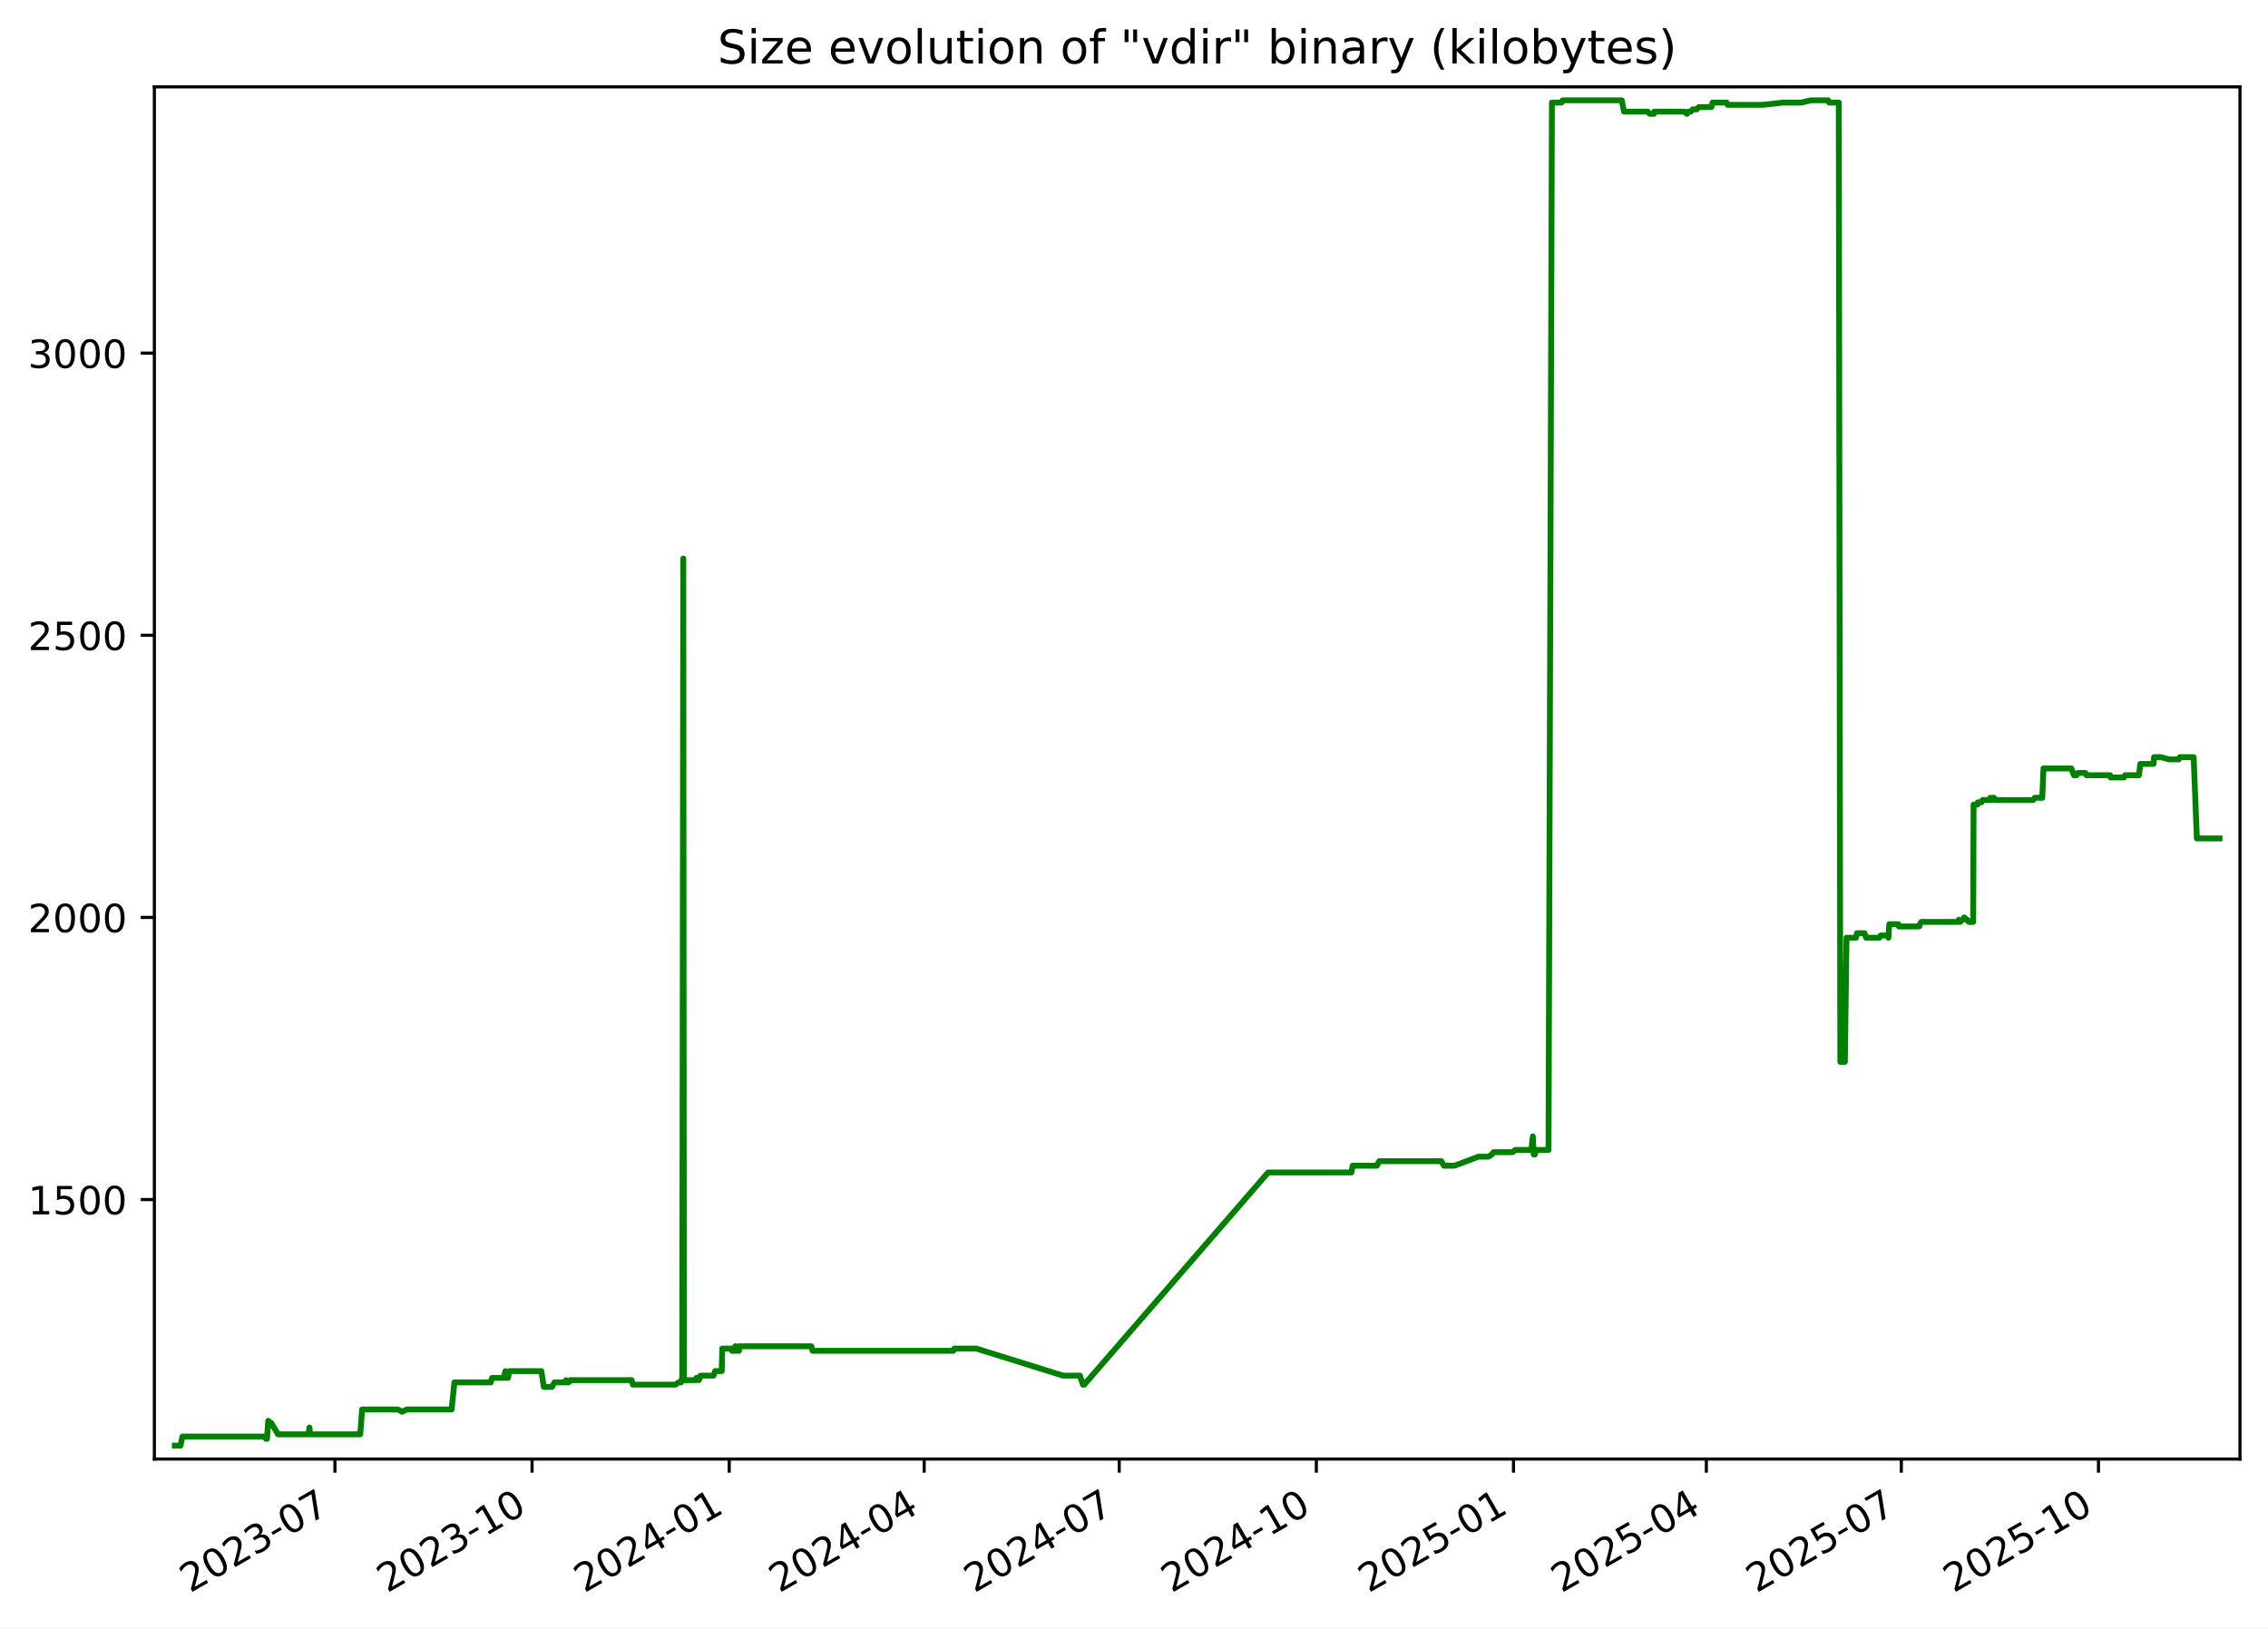
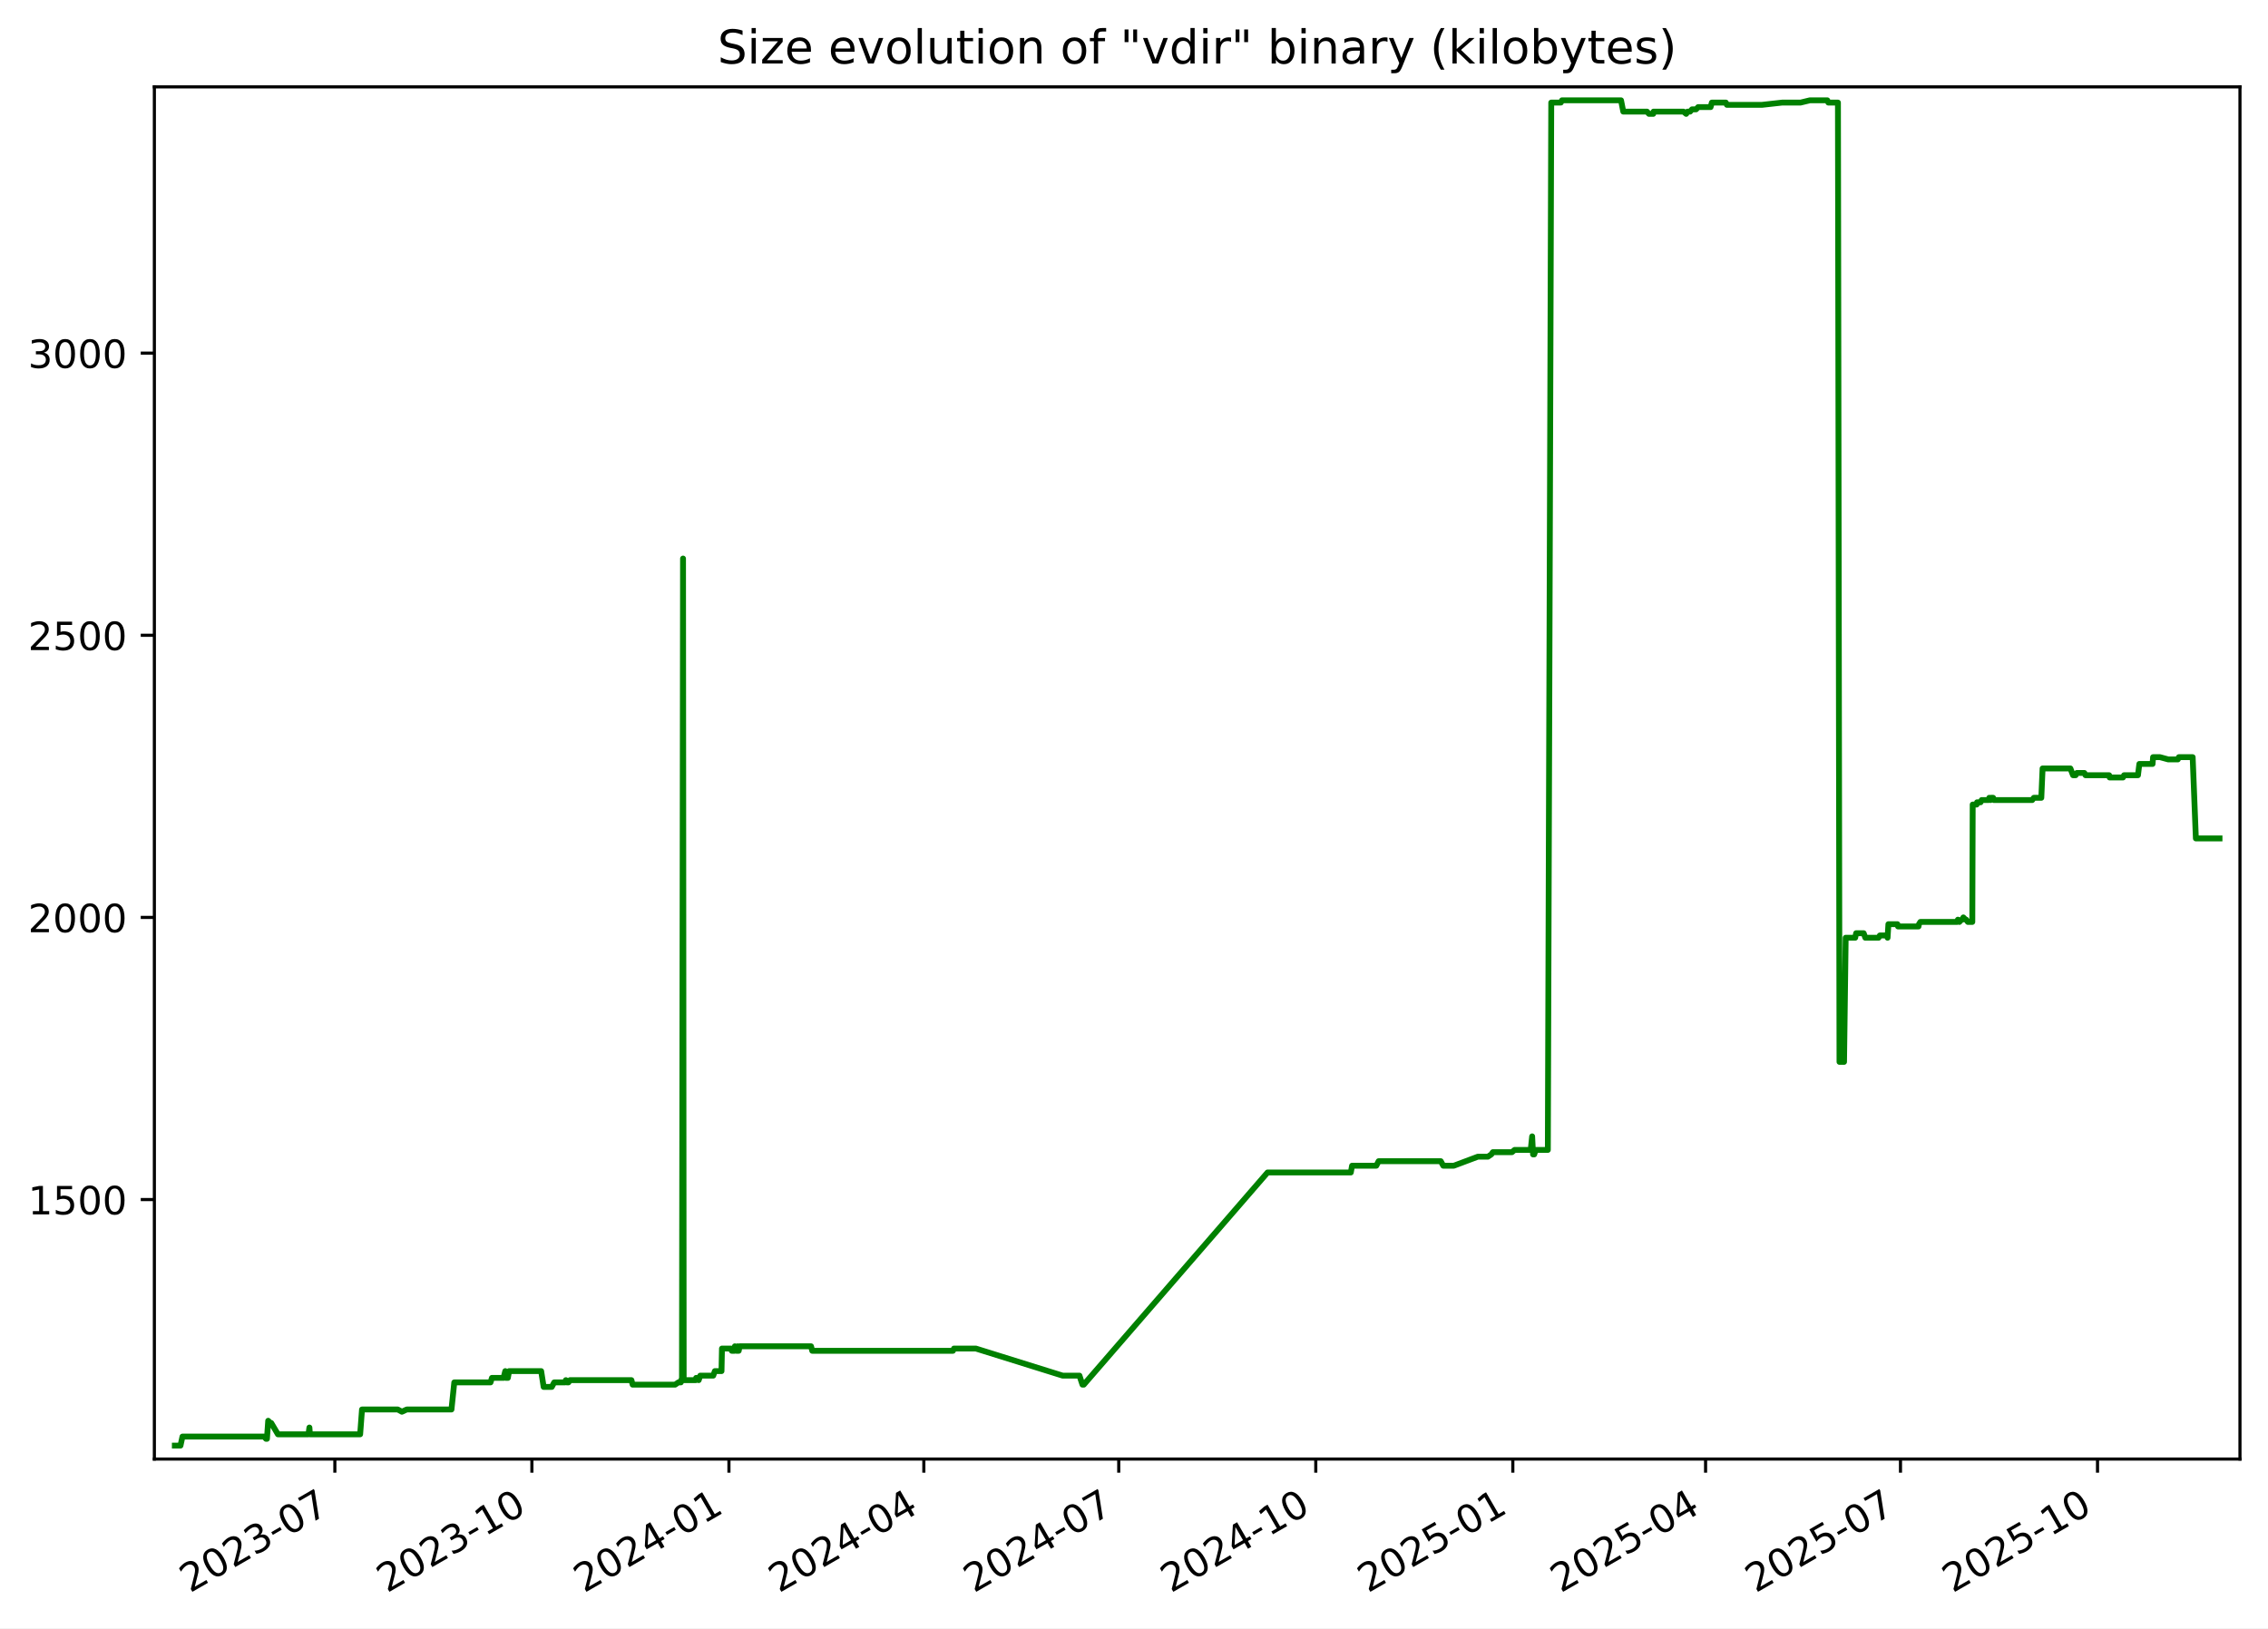
<svg xmlns="http://www.w3.org/2000/svg" xmlns:xlink="http://www.w3.org/1999/xlink" width="582.53pt" height="418.303pt" viewBox="0 0 582.53 418.303" version="1.1">
  <defs>
    <style type="text/css">*{stroke-linejoin: round; stroke-linecap: butt}</style>
  </defs>
  <g id="figure_1">
    <g id="patch_1">
      <path d="M -0 418.303  L 582.53 418.303  L 582.53 0  L -0 0  z " style="fill: #ffffff" />
    </g>
    <g id="axes_1">
      <g id="patch_2">
        <path d="M 39.65 374.83  L 575.33 374.83  L 575.33 22.318  L 39.65 22.318  z " style="fill: #ffffff" />
      </g>
      <g id="matplotlib.axis_1">
        <g id="xtick_1">
          <g id="line2d_1">
            <defs>
-               <path id="m4b38c28e1e" d="M 0 0  L 0 3.5  " style="stroke: #000000; stroke-width: 0.8" />
+               <path id="m6bc3edb32a" d="M 0 0  L 0 3.5  " style="stroke: #000000; stroke-width: 0.8" />
            </defs>
            <g>
-               <use xlink:href="#m4b38c28e1e" x="86.026" y="374.83" style="stroke: #000000; stroke-width: 0.8" />
+               <use xlink:href="#m6bc3edb32a" x="86.006" y="374.83" style="stroke: #000000; stroke-width: 0.8" />
            </g>
          </g>
          <g id="text_1">
-             <g transform="translate(48.80147 409.302) rotate(-30) scale(0.1 -0.1)">
+             <g transform="translate(48.78123 409.302) rotate(-30) scale(0.1 -0.1)">
              <defs>
                <path id="DejaVuSans-32" d="M 1228 531  L 3431 531  L 3431 0  L 469 0  L 469 531  Q 828 903 1448 1529  Q 2069 2156 2228 2338  Q 2531 2678 2651 2914  Q 2772 3150 2772 3378  Q 2772 3750 2511 3984  Q 2250 4219 1831 4219  Q 1534 4219 1204 4116  Q 875 4013 500 3803  L 500 4441  Q 881 4594 1212 4672  Q 1544 4750 1819 4750  Q 2544 4750 2975 4387  Q 3406 4025 3406 3419  Q 3406 3131 3298 2873  Q 3191 2616 2906 2266  Q 2828 2175 2409 1742  Q 1991 1309 1228 531  z " transform="scale(0.015625)" />
                <path id="DejaVuSans-30" d="M 2034 4250  Q 1547 4250 1301 3770  Q 1056 3291 1056 2328  Q 1056 1369 1301 889  Q 1547 409 2034 409  Q 2525 409 2770 889  Q 3016 1369 3016 2328  Q 3016 3291 2770 3770  Q 2525 4250 2034 4250  z M 2034 4750  Q 2819 4750 3233 4129  Q 3647 3509 3647 2328  Q 3647 1150 3233 529  Q 2819 -91 2034 -91  Q 1250 -91 836 529  Q 422 1150 422 2328  Q 422 3509 836 4129  Q 1250 4750 2034 4750  z " transform="scale(0.015625)" />
                <path id="DejaVuSans-33" d="M 2597 2516  Q 3050 2419 3304 2112  Q 3559 1806 3559 1356  Q 3559 666 3084 287  Q 2609 -91 1734 -91  Q 1441 -91 1130 -33  Q 819 25 488 141  L 488 750  Q 750 597 1062 519  Q 1375 441 1716 441  Q 2309 441 2620 675  Q 2931 909 2931 1356  Q 2931 1769 2642 2001  Q 2353 2234 1838 2234  L 1294 2234  L 1294 2753  L 1863 2753  Q 2328 2753 2575 2939  Q 2822 3125 2822 3475  Q 2822 3834 2567 4026  Q 2313 4219 1838 4219  Q 1578 4219 1281 4162  Q 984 4106 628 3988  L 628 4550  Q 988 4650 1302 4700  Q 1616 4750 1894 4750  Q 2613 4750 3031 4423  Q 3450 4097 3450 3541  Q 3450 3153 3228 2886  Q 3006 2619 2597 2516  z " transform="scale(0.015625)" />
                <path id="DejaVuSans-2d" d="M 313 2009  L 1997 2009  L 1997 1497  L 313 1497  L 313 2009  z " transform="scale(0.015625)" />
                <path id="DejaVuSans-37" d="M 525 4666  L 3525 4666  L 3525 4397  L 1831 0  L 1172 0  L 2766 4134  L 525 4134  L 525 4666  z " transform="scale(0.015625)" />
              </defs>
              <use xlink:href="#DejaVuSans-32" />
              <use xlink:href="#DejaVuSans-30" x="63.623" />
              <use xlink:href="#DejaVuSans-32" x="127.246" />
              <use xlink:href="#DejaVuSans-33" x="190.869" />
              <use xlink:href="#DejaVuSans-2d" x="254.492" />
              <use xlink:href="#DejaVuSans-30" x="290.576" />
              <use xlink:href="#DejaVuSans-37" x="354.199" />
            </g>
          </g>
        </g>
        <g id="xtick_2">
          <g id="line2d_2">
            <g>
-               <use xlink:href="#m4b38c28e1e" x="136.661" y="374.83" style="stroke: #000000; stroke-width: 0.8" />
+               <use xlink:href="#m6bc3edb32a" x="136.616" y="374.83" style="stroke: #000000; stroke-width: 0.8" />
            </g>
          </g>
          <g id="text_2">
-             <g transform="translate(99.43619 409.302) rotate(-30) scale(0.1 -0.1)">
+             <g transform="translate(99.39104 409.302) rotate(-30) scale(0.1 -0.1)">
              <defs>
                <path id="DejaVuSans-31" d="M 794 531  L 1825 531  L 1825 4091  L 703 3866  L 703 4441  L 1819 4666  L 2450 4666  L 2450 531  L 3481 531  L 3481 0  L 794 0  L 794 531  z " transform="scale(0.015625)" />
              </defs>
              <use xlink:href="#DejaVuSans-32" />
              <use xlink:href="#DejaVuSans-30" x="63.623" />
              <use xlink:href="#DejaVuSans-32" x="127.246" />
              <use xlink:href="#DejaVuSans-33" x="190.869" />
              <use xlink:href="#DejaVuSans-2d" x="254.492" />
              <use xlink:href="#DejaVuSans-31" x="290.576" />
              <use xlink:href="#DejaVuSans-30" x="354.199" />
            </g>
          </g>
        </g>
        <g id="xtick_3">
          <g id="line2d_3">
            <g>
-               <use xlink:href="#m4b38c28e1e" x="187.296" y="374.83" style="stroke: #000000; stroke-width: 0.8" />
+               <use xlink:href="#m6bc3edb32a" x="187.226" y="374.83" style="stroke: #000000; stroke-width: 0.8" />
            </g>
          </g>
          <g id="text_3">
-             <g transform="translate(150.0709 409.302) rotate(-30) scale(0.1 -0.1)">
+             <g transform="translate(150.0009 409.302) rotate(-30) scale(0.1 -0.1)">
              <defs>
                <path id="DejaVuSans-34" d="M 2419 4116  L 825 1625  L 2419 1625  L 2419 4116  z M 2253 4666  L 3047 4666  L 3047 1625  L 3713 1625  L 3713 1100  L 3047 1100  L 3047 0  L 2419 0  L 2419 1100  L 313 1100  L 313 1709  L 2253 4666  z " transform="scale(0.015625)" />
              </defs>
              <use xlink:href="#DejaVuSans-32" />
              <use xlink:href="#DejaVuSans-30" x="63.623" />
              <use xlink:href="#DejaVuSans-32" x="127.246" />
              <use xlink:href="#DejaVuSans-34" x="190.869" />
              <use xlink:href="#DejaVuSans-2d" x="254.492" />
              <use xlink:href="#DejaVuSans-30" x="290.576" />
              <use xlink:href="#DejaVuSans-31" x="354.199" />
            </g>
          </g>
        </g>
        <g id="xtick_4">
          <g id="line2d_4">
            <g>
-               <use xlink:href="#m4b38c28e1e" x="237.38" y="374.83" style="stroke: #000000; stroke-width: 0.8" />
+               <use xlink:href="#m6bc3edb32a" x="237.285" y="374.83" style="stroke: #000000; stroke-width: 0.8" />
            </g>
          </g>
          <g id="text_4">
-             <g transform="translate(200.1553 409.302) rotate(-30) scale(0.1 -0.1)">
+             <g transform="translate(200.0606 409.302) rotate(-30) scale(0.1 -0.1)">
              <use xlink:href="#DejaVuSans-32" />
              <use xlink:href="#DejaVuSans-30" x="63.623" />
              <use xlink:href="#DejaVuSans-32" x="127.246" />
              <use xlink:href="#DejaVuSans-34" x="190.869" />
              <use xlink:href="#DejaVuSans-2d" x="254.492" />
              <use xlink:href="#DejaVuSans-30" x="290.576" />
              <use xlink:href="#DejaVuSans-34" x="354.199" />
            </g>
          </g>
        </g>
        <g id="xtick_5">
          <g id="line2d_5">
            <g>
-               <use xlink:href="#m4b38c28e1e" x="287.464" y="374.83" style="stroke: #000000; stroke-width: 0.8" />
+               <use xlink:href="#m6bc3edb32a" x="287.345" y="374.83" style="stroke: #000000; stroke-width: 0.8" />
            </g>
          </g>
          <g id="text_5">
-             <g transform="translate(250.2396 409.302) rotate(-30) scale(0.1 -0.1)">
+             <g transform="translate(250.1203 409.302) rotate(-30) scale(0.1 -0.1)">
              <use xlink:href="#DejaVuSans-32" />
              <use xlink:href="#DejaVuSans-30" x="63.623" />
              <use xlink:href="#DejaVuSans-32" x="127.246" />
              <use xlink:href="#DejaVuSans-34" x="190.869" />
              <use xlink:href="#DejaVuSans-2d" x="254.492" />
              <use xlink:href="#DejaVuSans-30" x="290.576" />
              <use xlink:href="#DejaVuSans-37" x="354.199" />
            </g>
          </g>
        </g>
        <g id="xtick_6">
          <g id="line2d_6">
            <g>
-               <use xlink:href="#m4b38c28e1e" x="338.099" y="374.83" style="stroke: #000000; stroke-width: 0.8" />
+               <use xlink:href="#m6bc3edb32a" x="337.955" y="374.83" style="stroke: #000000; stroke-width: 0.8" />
            </g>
          </g>
          <g id="text_6">
-             <g transform="translate(300.8743 409.302) rotate(-30) scale(0.1 -0.1)">
+             <g transform="translate(300.7301 409.302) rotate(-30) scale(0.1 -0.1)">
              <use xlink:href="#DejaVuSans-32" />
              <use xlink:href="#DejaVuSans-30" x="63.623" />
              <use xlink:href="#DejaVuSans-32" x="127.246" />
              <use xlink:href="#DejaVuSans-34" x="190.869" />
              <use xlink:href="#DejaVuSans-2d" x="254.492" />
              <use xlink:href="#DejaVuSans-31" x="290.576" />
              <use xlink:href="#DejaVuSans-30" x="354.199" />
            </g>
          </g>
        </g>
        <g id="xtick_7">
          <g id="line2d_7">
            <g>
-               <use xlink:href="#m4b38c28e1e" x="388.734" y="374.83" style="stroke: #000000; stroke-width: 0.8" />
+               <use xlink:href="#m6bc3edb32a" x="388.565" y="374.83" style="stroke: #000000; stroke-width: 0.8" />
            </g>
          </g>
          <g id="text_7">
-             <g transform="translate(351.5091 409.302) rotate(-30) scale(0.1 -0.1)">
+             <g transform="translate(351.3399 409.302) rotate(-30) scale(0.1 -0.1)">
              <defs>
                <path id="DejaVuSans-35" d="M 691 4666  L 3169 4666  L 3169 4134  L 1269 4134  L 1269 2991  Q 1406 3038 1543 3061  Q 1681 3084 1819 3084  Q 2600 3084 3056 2656  Q 3513 2228 3513 1497  Q 3513 744 3044 326  Q 2575 -91 1722 -91  Q 1428 -91 1123 -41  Q 819 9 494 109  L 494 744  Q 775 591 1075 516  Q 1375 441 1709 441  Q 2250 441 2565 725  Q 2881 1009 2881 1497  Q 2881 1984 2565 2268  Q 2250 2553 1709 2553  Q 1456 2553 1204 2497  Q 953 2441 691 2322  L 691 4666  z " transform="scale(0.015625)" />
              </defs>
              <use xlink:href="#DejaVuSans-32" />
              <use xlink:href="#DejaVuSans-30" x="63.623" />
              <use xlink:href="#DejaVuSans-32" x="127.246" />
              <use xlink:href="#DejaVuSans-35" x="190.869" />
              <use xlink:href="#DejaVuSans-2d" x="254.492" />
              <use xlink:href="#DejaVuSans-30" x="290.576" />
              <use xlink:href="#DejaVuSans-31" x="354.199" />
            </g>
          </g>
        </g>
        <g id="xtick_8">
          <g id="line2d_8">
            <g>
-               <use xlink:href="#m4b38c28e1e" x="438.268" y="374.83" style="stroke: #000000; stroke-width: 0.8" />
+               <use xlink:href="#m6bc3edb32a" x="438.074" y="374.83" style="stroke: #000000; stroke-width: 0.8" />
            </g>
          </g>
          <g id="text_8">
-             <g transform="translate(401.043 409.302) rotate(-30) scale(0.1 -0.1)">
+             <g transform="translate(400.8495 409.302) rotate(-30) scale(0.1 -0.1)">
              <use xlink:href="#DejaVuSans-32" />
              <use xlink:href="#DejaVuSans-30" x="63.623" />
              <use xlink:href="#DejaVuSans-32" x="127.246" />
              <use xlink:href="#DejaVuSans-35" x="190.869" />
              <use xlink:href="#DejaVuSans-2d" x="254.492" />
              <use xlink:href="#DejaVuSans-30" x="290.576" />
              <use xlink:href="#DejaVuSans-34" x="354.199" />
            </g>
          </g>
        </g>
        <g id="xtick_9">
          <g id="line2d_9">
            <g>
-               <use xlink:href="#m4b38c28e1e" x="488.352" y="374.83" style="stroke: #000000; stroke-width: 0.8" />
+               <use xlink:href="#m6bc3edb32a" x="488.134" y="374.83" style="stroke: #000000; stroke-width: 0.8" />
            </g>
          </g>
          <g id="text_9">
-             <g transform="translate(451.1274 409.302) rotate(-30) scale(0.1 -0.1)">
+             <g transform="translate(450.9092 409.302) rotate(-30) scale(0.1 -0.1)">
              <use xlink:href="#DejaVuSans-32" />
              <use xlink:href="#DejaVuSans-30" x="63.623" />
              <use xlink:href="#DejaVuSans-32" x="127.246" />
              <use xlink:href="#DejaVuSans-35" x="190.869" />
              <use xlink:href="#DejaVuSans-2d" x="254.492" />
              <use xlink:href="#DejaVuSans-30" x="290.576" />
              <use xlink:href="#DejaVuSans-37" x="354.199" />
            </g>
          </g>
        </g>
        <g id="xtick_10">
          <g id="line2d_10">
            <g>
-               <use xlink:href="#m4b38c28e1e" x="538.987" y="374.83" style="stroke: #000000; stroke-width: 0.8" />
+               <use xlink:href="#m6bc3edb32a" x="538.744" y="374.83" style="stroke: #000000; stroke-width: 0.8" />
            </g>
          </g>
          <g id="text_10">
-             <g transform="translate(501.7621 409.302) rotate(-30) scale(0.1 -0.1)">
+             <g transform="translate(501.519 409.302) rotate(-30) scale(0.1 -0.1)">
              <use xlink:href="#DejaVuSans-32" />
              <use xlink:href="#DejaVuSans-30" x="63.623" />
              <use xlink:href="#DejaVuSans-32" x="127.246" />
              <use xlink:href="#DejaVuSans-35" x="190.869" />
              <use xlink:href="#DejaVuSans-2d" x="254.492" />
              <use xlink:href="#DejaVuSans-31" x="290.576" />
              <use xlink:href="#DejaVuSans-30" x="354.199" />
            </g>
          </g>
        </g>
      </g>
      <g id="matplotlib.axis_2">
        <g id="ytick_1">
          <g id="line2d_11">
            <defs>
-               <path id="mf7b194e175" d="M 0 0  L -3.5 0  " style="stroke: #000000; stroke-width: 0.8" />
+               <path id="m91eced1538" d="M 0 0  L -3.5 0  " style="stroke: #000000; stroke-width: 0.8" />
            </defs>
            <g>
-               <use xlink:href="#mf7b194e175" x="39.65" y="308.169" style="stroke: #000000; stroke-width: 0.8" />
+               <use xlink:href="#m91eced1538" x="39.65" y="308.169" style="stroke: #000000; stroke-width: 0.8" />
            </g>
          </g>
          <g id="text_11">
            <g transform="translate(7.2 311.968) scale(0.1 -0.1)">
              <use xlink:href="#DejaVuSans-31" />
              <use xlink:href="#DejaVuSans-35" x="63.623" />
              <use xlink:href="#DejaVuSans-30" x="127.246" />
              <use xlink:href="#DejaVuSans-30" x="190.869" />
            </g>
          </g>
        </g>
        <g id="ytick_2">
          <g id="line2d_12">
            <g>
-               <use xlink:href="#mf7b194e175" x="39.65" y="235.686" style="stroke: #000000; stroke-width: 0.8" />
+               <use xlink:href="#m91eced1538" x="39.65" y="235.686" style="stroke: #000000; stroke-width: 0.8" />
            </g>
          </g>
          <g id="text_12">
            <g transform="translate(7.2 239.4848) scale(0.1 -0.1)">
              <use xlink:href="#DejaVuSans-32" />
              <use xlink:href="#DejaVuSans-30" x="63.623" />
              <use xlink:href="#DejaVuSans-30" x="127.246" />
              <use xlink:href="#DejaVuSans-30" x="190.869" />
            </g>
          </g>
        </g>
        <g id="ytick_3">
          <g id="line2d_13">
            <g>
-               <use xlink:href="#mf7b194e175" x="39.65" y="163.202" style="stroke: #000000; stroke-width: 0.8" />
+               <use xlink:href="#m91eced1538" x="39.65" y="163.202" style="stroke: #000000; stroke-width: 0.8" />
            </g>
          </g>
          <g id="text_13">
            <g transform="translate(7.2 167.0015) scale(0.1 -0.1)">
              <use xlink:href="#DejaVuSans-32" />
              <use xlink:href="#DejaVuSans-35" x="63.623" />
              <use xlink:href="#DejaVuSans-30" x="127.246" />
              <use xlink:href="#DejaVuSans-30" x="190.869" />
            </g>
          </g>
        </g>
        <g id="ytick_4">
          <g id="line2d_14">
            <g>
-               <use xlink:href="#mf7b194e175" x="39.65" y="90.719" style="stroke: #000000; stroke-width: 0.8" />
+               <use xlink:href="#m91eced1538" x="39.65" y="90.719" style="stroke: #000000; stroke-width: 0.8" />
            </g>
          </g>
          <g id="text_14">
            <g transform="translate(7.2 94.51831) scale(0.1 -0.1)">
              <use xlink:href="#DejaVuSans-33" />
              <use xlink:href="#DejaVuSans-30" x="63.623" />
              <use xlink:href="#DejaVuSans-30" x="127.246" />
              <use xlink:href="#DejaVuSans-30" x="190.869" />
            </g>
          </g>
        </g>
      </g>
      <g id="line2d_15">
-         <path d="M 44.902 371.374  L 46.359 371.374  L 46.868 369.055  L 67.831 369.055  L 68.35 369.635  L 68.575 369.635  L 68.898 364.996  L 69.489 365.575  L 69.684 365.575  L 71.4 368.475  L 79.252 368.475  L 79.486 366.735  L 79.625 368.475  L 92.526 368.475  L 93.005 362.096  L 102.196 362.096  L 103.251 362.676  L 104.499 362.096  L 115.993 362.096  L 116.718 355.138  L 126.032 355.138  L 126.392 353.978  L 129.38 353.978  L 129.819 352.239  L 129.978 353.978  L 130.484 353.978  L 130.804 352.239  L 139.044 352.239  L 139.683 356.298  L 141.771 356.298  L 142.397 355.138  L 145.167 355.138  L 145.386 354.558  L 145.676 355.138  L 146.05 355.138  L 146.461 354.558  L 162.236 354.558  L 162.551 355.718  L 173.458 355.718  L 174.309 355.138  L 174.938 355.138  L 174.998 354.558  L 175.23 354.558  L 175.501 143.487  L 175.664 354.558  L 178.81 354.558  L 178.868 353.978  L 179.274 353.978  L 179.525 354.558  L 179.926 353.398  L 183.262 353.398  L 183.679 352.239  L 185.386 352.239  L 185.505 346.44  L 187.833 346.44  L 188.023 347.02  L 188.758 347.02  L 188.825 345.86  L 189.242 347.02  L 189.481 347.02  L 189.529 345.86  L 189.674 347.02  L 189.809 347.02  L 190.04 345.86  L 208.395 345.86  L 208.704 347.02  L 244.861 347.02  L 245.123 346.44  L 250.744 346.44  L 273.051 353.398  L 277.368 353.398  L 278.143 355.718  L 278.478 355.718  L 325.707 301.21  L 347.101 301.21  L 347.422 299.471  L 353.652 299.471  L 354.247 298.311  L 370.215 298.311  L 370.861 299.471  L 373.571 299.471  L 379.753 297.151  L 382.33 297.151  L 383.201 296.571  L 383.606 295.992  L 388.511 295.992  L 389.197 295.412  L 393.333 295.412  L 393.7 291.933  L 393.93 296.571  L 394.223 296.571  L 394.629 295.412  L 397.734 295.412  L 398.608 26.354  L 401.073 26.354  L 401.368 25.774  L 416.543 25.774  L 417.122 28.673  L 423.208 28.673  L 423.726 29.253  L 424.812 29.253  L 424.908 28.673  L 432.59 28.673  L 433.285 29.253  L 433.624 28.673  L 434.285 28.673  L 434.779 28.094  L 435.821 28.094  L 436.367 27.514  L 439.555 27.514  L 439.879 26.354  L 443.477 26.354  L 443.752 26.934  L 452.771 26.934  L 457.975 26.354  L 462.662 26.354  L 465.067 25.774  L 469.551 25.774  L 469.815 26.354  L 472.284 26.354  L 472.682 272.797  L 473.85 272.797  L 474.268 240.904  L 476.711 240.904  L 476.958 239.745  L 478.898 239.745  L 479.316 240.904  L 482.717 240.904  L 483.05 240.324  L 484.814 240.324  L 485.035 240.904  L 485.248 237.425  L 487.564 237.425  L 487.718 238.005  L 492.982 238.005  L 493.092 237.425  L 493.47 236.845  L 502.908 236.845  L 503.107 236.265  L 503.495 236.845  L 504.015 236.265  L 504.228 236.265  L 504.509 235.686  L 505.078 236.265  L 505.241 236.265  L 505.668 236.845  L 506.81 236.845  L 506.909 206.692  L 507.924 206.692  L 508.026 206.112  L 508.924 206.112  L 509.214 205.533  L 510.972 205.533  L 511.172 204.953  L 511.5 205.533  L 511.61 204.953  L 512.167 204.953  L 512.355 205.533  L 522.202 205.533  L 522.619 204.953  L 524.541 204.953  L 524.868 197.414  L 532.01 197.414  L 532.693 199.154  L 533.364 199.154  L 533.68 198.574  L 535.608 198.574  L 535.9 199.154  L 541.974 199.154  L 542.103 199.734  L 545.533 199.734  L 545.811 199.154  L 549.38 199.154  L 549.736 196.255  L 553.131 196.255  L 553.264 194.515  L 555.035 194.515  L 557.172 195.095  L 559.625 195.095  L 559.887 194.515  L 563.436 194.515  L 564.26 215.39  L 570.078 215.39  L 570.078 215.39  " clip-path="url(#p9cbc01e44c)" style="fill: none; stroke: #008000; stroke-width: 1.5; stroke-linecap: square" />
+         <path d="M 44.902 371.374  L 46.358 371.374  L 46.867 369.055  L 67.82 369.055  L 68.338 369.635  L 68.564 369.635  L 68.886 364.996  L 69.477 365.575  L 69.672 365.575  L 71.387 368.475  L 79.235 368.475  L 79.469 366.735  L 79.608 368.475  L 92.503 368.475  L 92.982 362.096  L 102.168 362.096  L 103.222 362.676  L 104.47 362.096  L 115.958 362.096  L 116.683 355.138  L 125.992 355.138  L 126.352 353.978  L 129.339 353.978  L 129.777 352.239  L 129.936 353.978  L 130.442 353.978  L 130.762 352.239  L 138.998 352.239  L 139.636 356.298  L 141.723 356.298  L 142.349 355.138  L 145.118 355.138  L 145.337 354.558  L 145.627 355.138  L 146 355.138  L 146.411 354.558  L 162.179 354.558  L 162.493 355.718  L 173.395 355.718  L 174.245 355.138  L 174.874 355.138  L 174.934 354.558  L 175.165 354.558  L 175.436 143.487  L 175.6 354.558  L 178.745 354.558  L 178.802 353.978  L 179.207 353.978  L 179.459 354.558  L 179.859 353.398  L 183.194 353.398  L 183.611 352.239  L 185.317 352.239  L 185.435 346.44  L 187.762 346.44  L 187.952 347.02  L 188.687 347.02  L 188.754 345.86  L 189.171 347.02  L 189.41 347.02  L 189.457 345.86  L 189.603 347.02  L 189.738 347.02  L 189.969 345.86  L 208.314 345.86  L 208.623 347.02  L 244.762 347.02  L 245.025 346.44  L 250.643 346.44  L 272.939 353.398  L 277.254 353.398  L 278.029 355.718  L 278.363 355.718  L 325.569 301.21  L 346.953 301.21  L 347.273 299.471  L 353.5 299.471  L 354.095 298.311  L 370.055 298.311  L 370.7 299.471  L 373.409 299.471  L 379.588 297.151  L 382.164 297.151  L 383.034 296.571  L 383.439 295.992  L 388.342 295.992  L 389.027 295.412  L 393.161 295.412  L 393.528 291.933  L 393.759 296.571  L 394.051 296.571  L 394.457 295.412  L 397.56 295.412  L 398.434 26.354  L 400.898 26.354  L 401.192 25.774  L 416.361 25.774  L 416.938 28.673  L 423.022 28.673  L 423.54 29.253  L 424.625 29.253  L 424.721 28.673  L 432.399 28.673  L 433.094 29.253  L 433.432 28.673  L 434.093 28.673  L 434.587 28.094  L 435.629 28.094  L 436.174 27.514  L 439.361 27.514  L 439.685 26.354  L 443.281 26.354  L 443.556 26.934  L 452.57 26.934  L 457.772 26.354  L 462.457 26.354  L 464.86 25.774  L 469.342 25.774  L 469.606 26.354  L 472.073 26.354  L 472.471 272.797  L 473.639 272.797  L 474.057 240.904  L 476.499 240.904  L 476.745 239.745  L 478.684 239.745  L 479.102 240.904  L 482.501 240.904  L 482.835 240.324  L 484.598 240.324  L 484.818 240.904  L 485.031 237.425  L 487.347 237.425  L 487.5 238.005  L 492.761 238.005  L 492.871 237.425  L 493.25 236.845  L 502.683 236.845  L 502.881 236.265  L 503.27 236.845  L 503.789 236.265  L 504.002 236.265  L 504.282 235.686  L 504.852 236.265  L 505.014 236.265  L 505.441 236.845  L 506.583 236.845  L 506.681 206.692  L 507.696 206.692  L 507.798 206.112  L 508.696 206.112  L 508.986 205.533  L 510.743 205.533  L 510.942 204.953  L 511.27 205.533  L 511.38 204.953  L 511.937 204.953  L 512.125 205.533  L 521.968 205.533  L 522.384 204.953  L 524.305 204.953  L 524.632 197.414  L 531.771 197.414  L 532.453 199.154  L 533.124 199.154  L 533.439 198.574  L 535.366 198.574  L 535.659 199.154  L 541.729 199.154  L 541.858 199.734  L 545.286 199.734  L 545.564 199.154  L 549.131 199.154  L 549.488 196.255  L 552.881 196.255  L 553.013 194.515  L 554.784 194.515  L 556.919 195.095  L 559.372 195.095  L 559.634 194.515  L 563.181 194.515  L 564.005 215.39  L 570.078 215.39  L 570.078 215.39  " clip-path="url(#p498ddb8f77)" style="fill: none; stroke: #008000; stroke-width: 1.5; stroke-linecap: square" />
      </g>
      <g id="patch_3">
        <path d="M 39.65 374.83  L 39.65 22.318  " style="fill: none; stroke: #000000; stroke-width: 0.8; stroke-linejoin: miter; stroke-linecap: square" />
      </g>
      <g id="patch_4">
        <path d="M 575.33 374.83  L 575.33 22.318  " style="fill: none; stroke: #000000; stroke-width: 0.8; stroke-linejoin: miter; stroke-linecap: square" />
      </g>
      <g id="patch_5">
        <path d="M 39.65 374.83  L 575.33 374.83  " style="fill: none; stroke: #000000; stroke-width: 0.8; stroke-linejoin: miter; stroke-linecap: square" />
      </g>
      <g id="patch_6">
        <path d="M 39.65 22.318  L 575.33 22.318  " style="fill: none; stroke: #000000; stroke-width: 0.8; stroke-linejoin: miter; stroke-linecap: square" />
      </g>
      <g id="text_15">
        <g transform="translate(184.3006 16.31812) scale(0.12 -0.12)">
          <defs>
            <path id="DejaVuSans-53" d="M 3425 4513  L 3425 3897  Q 3066 4069 2747 4153  Q 2428 4238 2131 4238  Q 1616 4238 1336 4038  Q 1056 3838 1056 3469  Q 1056 3159 1242 3001  Q 1428 2844 1947 2747  L 2328 2669  Q 3034 2534 3370 2195  Q 3706 1856 3706 1288  Q 3706 609 3251 259  Q 2797 -91 1919 -91  Q 1588 -91 1214 -16  Q 841 59 441 206  L 441 856  Q 825 641 1194 531  Q 1563 422 1919 422  Q 2459 422 2753 634  Q 3047 847 3047 1241  Q 3047 1584 2836 1778  Q 2625 1972 2144 2069  L 1759 2144  Q 1053 2284 737 2584  Q 422 2884 422 3419  Q 422 4038 858 4394  Q 1294 4750 2059 4750  Q 2388 4750 2728 4690  Q 3069 4631 3425 4513  z " transform="scale(0.015625)" />
            <path id="DejaVuSans-69" d="M 603 3500  L 1178 3500  L 1178 0  L 603 0  L 603 3500  z M 603 4863  L 1178 4863  L 1178 4134  L 603 4134  L 603 4863  z " transform="scale(0.015625)" />
            <path id="DejaVuSans-7a" d="M 353 3500  L 3084 3500  L 3084 2975  L 922 459  L 3084 459  L 3084 0  L 275 0  L 275 525  L 2438 3041  L 353 3041  L 353 3500  z " transform="scale(0.015625)" />
            <path id="DejaVuSans-65" d="M 3597 1894  L 3597 1613  L 953 1613  Q 991 1019 1311 708  Q 1631 397 2203 397  Q 2534 397 2845 478  Q 3156 559 3463 722  L 3463 178  Q 3153 47 2828 -22  Q 2503 -91 2169 -91  Q 1331 -91 842 396  Q 353 884 353 1716  Q 353 2575 817 3079  Q 1281 3584 2069 3584  Q 2775 3584 3186 3129  Q 3597 2675 3597 1894  z M 3022 2063  Q 3016 2534 2758 2815  Q 2500 3097 2075 3097  Q 1594 3097 1305 2825  Q 1016 2553 972 2059  L 3022 2063  z " transform="scale(0.015625)" />
            <path id="DejaVuSans-20" transform="scale(0.015625)" />
            <path id="DejaVuSans-76" d="M 191 3500  L 800 3500  L 1894 563  L 2988 3500  L 3597 3500  L 2284 0  L 1503 0  L 191 3500  z " transform="scale(0.015625)" />
            <path id="DejaVuSans-6f" d="M 1959 3097  Q 1497 3097 1228 2736  Q 959 2375 959 1747  Q 959 1119 1226 758  Q 1494 397 1959 397  Q 2419 397 2687 759  Q 2956 1122 2956 1747  Q 2956 2369 2687 2733  Q 2419 3097 1959 3097  z M 1959 3584  Q 2709 3584 3137 3096  Q 3566 2609 3566 1747  Q 3566 888 3137 398  Q 2709 -91 1959 -91  Q 1206 -91 779 398  Q 353 888 353 1747  Q 353 2609 779 3096  Q 1206 3584 1959 3584  z " transform="scale(0.015625)" />
            <path id="DejaVuSans-6c" d="M 603 4863  L 1178 4863  L 1178 0  L 603 0  L 603 4863  z " transform="scale(0.015625)" />
            <path id="DejaVuSans-75" d="M 544 1381  L 544 3500  L 1119 3500  L 1119 1403  Q 1119 906 1312 657  Q 1506 409 1894 409  Q 2359 409 2629 706  Q 2900 1003 2900 1516  L 2900 3500  L 3475 3500  L 3475 0  L 2900 0  L 2900 538  Q 2691 219 2414 64  Q 2138 -91 1772 -91  Q 1169 -91 856 284  Q 544 659 544 1381  z M 1991 3584  L 1991 3584  z " transform="scale(0.015625)" />
            <path id="DejaVuSans-74" d="M 1172 4494  L 1172 3500  L 2356 3500  L 2356 3053  L 1172 3053  L 1172 1153  Q 1172 725 1289 603  Q 1406 481 1766 481  L 2356 481  L 2356 0  L 1766 0  Q 1100 0 847 248  Q 594 497 594 1153  L 594 3053  L 172 3053  L 172 3500  L 594 3500  L 594 4494  L 1172 4494  z " transform="scale(0.015625)" />
            <path id="DejaVuSans-6e" d="M 3513 2113  L 3513 0  L 2938 0  L 2938 2094  Q 2938 2591 2744 2837  Q 2550 3084 2163 3084  Q 1697 3084 1428 2787  Q 1159 2491 1159 1978  L 1159 0  L 581 0  L 581 3500  L 1159 3500  L 1159 2956  Q 1366 3272 1645 3428  Q 1925 3584 2291 3584  Q 2894 3584 3203 3211  Q 3513 2838 3513 2113  z " transform="scale(0.015625)" />
            <path id="DejaVuSans-66" d="M 2375 4863  L 2375 4384  L 1825 4384  Q 1516 4384 1395 4259  Q 1275 4134 1275 3809  L 1275 3500  L 2222 3500  L 2222 3053  L 1275 3053  L 1275 0  L 697 0  L 697 3053  L 147 3053  L 147 3500  L 697 3500  L 697 3744  Q 697 4328 969 4595  Q 1241 4863 1831 4863  L 2375 4863  z " transform="scale(0.015625)" />
            <path id="DejaVuSans-22" d="M 1147 4666  L 1147 2931  L 616 2931  L 616 4666  L 1147 4666  z M 2328 4666  L 2328 2931  L 1797 2931  L 1797 4666  L 2328 4666  z " transform="scale(0.015625)" />
            <path id="DejaVuSans-64" d="M 2906 2969  L 2906 4863  L 3481 4863  L 3481 0  L 2906 0  L 2906 525  Q 2725 213 2448 61  Q 2172 -91 1784 -91  Q 1150 -91 751 415  Q 353 922 353 1747  Q 353 2572 751 3078  Q 1150 3584 1784 3584  Q 2172 3584 2448 3432  Q 2725 3281 2906 2969  z M 947 1747  Q 947 1113 1208 752  Q 1469 391 1925 391  Q 2381 391 2643 752  Q 2906 1113 2906 1747  Q 2906 2381 2643 2742  Q 2381 3103 1925 3103  Q 1469 3103 1208 2742  Q 947 2381 947 1747  z " transform="scale(0.015625)" />
            <path id="DejaVuSans-72" d="M 2631 2963  Q 2534 3019 2420 3045  Q 2306 3072 2169 3072  Q 1681 3072 1420 2755  Q 1159 2438 1159 1844  L 1159 0  L 581 0  L 581 3500  L 1159 3500  L 1159 2956  Q 1341 3275 1631 3429  Q 1922 3584 2338 3584  Q 2397 3584 2469 3576  Q 2541 3569 2628 3553  L 2631 2963  z " transform="scale(0.015625)" />
            <path id="DejaVuSans-62" d="M 3116 1747  Q 3116 2381 2855 2742  Q 2594 3103 2138 3103  Q 1681 3103 1420 2742  Q 1159 2381 1159 1747  Q 1159 1113 1420 752  Q 1681 391 2138 391  Q 2594 391 2855 752  Q 3116 1113 3116 1747  z M 1159 2969  Q 1341 3281 1617 3432  Q 1894 3584 2278 3584  Q 2916 3584 3314 3078  Q 3713 2572 3713 1747  Q 3713 922 3314 415  Q 2916 -91 2278 -91  Q 1894 -91 1617 61  Q 1341 213 1159 525  L 1159 0  L 581 0  L 581 4863  L 1159 4863  L 1159 2969  z " transform="scale(0.015625)" />
            <path id="DejaVuSans-61" d="M 2194 1759  Q 1497 1759 1228 1600  Q 959 1441 959 1056  Q 959 750 1161 570  Q 1363 391 1709 391  Q 2188 391 2477 730  Q 2766 1069 2766 1631  L 2766 1759  L 2194 1759  z M 3341 1997  L 3341 0  L 2766 0  L 2766 531  Q 2569 213 2275 61  Q 1981 -91 1556 -91  Q 1019 -91 701 211  Q 384 513 384 1019  Q 384 1609 779 1909  Q 1175 2209 1959 2209  L 2766 2209  L 2766 2266  Q 2766 2663 2505 2880  Q 2244 3097 1772 3097  Q 1472 3097 1187 3025  Q 903 2953 641 2809  L 641 3341  Q 956 3463 1253 3523  Q 1550 3584 1831 3584  Q 2591 3584 2966 3190  Q 3341 2797 3341 1997  z " transform="scale(0.015625)" />
            <path id="DejaVuSans-79" d="M 2059 -325  Q 1816 -950 1584 -1140  Q 1353 -1331 966 -1331  L 506 -1331  L 506 -850  L 844 -850  Q 1081 -850 1212 -737  Q 1344 -625 1503 -206  L 1606 56  L 191 3500  L 800 3500  L 1894 763  L 2988 3500  L 3597 3500  L 2059 -325  z " transform="scale(0.015625)" />
            <path id="DejaVuSans-28" d="M 1984 4856  Q 1566 4138 1362 3434  Q 1159 2731 1159 2009  Q 1159 1288 1364 580  Q 1569 -128 1984 -844  L 1484 -844  Q 1016 -109 783 600  Q 550 1309 550 2009  Q 550 2706 781 3412  Q 1013 4119 1484 4856  L 1984 4856  z " transform="scale(0.015625)" />
            <path id="DejaVuSans-6b" d="M 581 4863  L 1159 4863  L 1159 1991  L 2875 3500  L 3609 3500  L 1753 1863  L 3688 0  L 2938 0  L 1159 1709  L 1159 0  L 581 0  L 581 4863  z " transform="scale(0.015625)" />
            <path id="DejaVuSans-73" d="M 2834 3397  L 2834 2853  Q 2591 2978 2328 3040  Q 2066 3103 1784 3103  Q 1356 3103 1142 2972  Q 928 2841 928 2578  Q 928 2378 1081 2264  Q 1234 2150 1697 2047  L 1894 2003  Q 2506 1872 2764 1633  Q 3022 1394 3022 966  Q 3022 478 2636 193  Q 2250 -91 1575 -91  Q 1294 -91 989 -36  Q 684 19 347 128  L 347 722  Q 666 556 975 473  Q 1284 391 1588 391  Q 1994 391 2212 530  Q 2431 669 2431 922  Q 2431 1156 2273 1281  Q 2116 1406 1581 1522  L 1381 1569  Q 847 1681 609 1914  Q 372 2147 372 2553  Q 372 3047 722 3315  Q 1072 3584 1716 3584  Q 2034 3584 2315 3537  Q 2597 3491 2834 3397  z " transform="scale(0.015625)" />
            <path id="DejaVuSans-29" d="M 513 4856  L 1013 4856  Q 1481 4119 1714 3412  Q 1947 2706 1947 2009  Q 1947 1309 1714 600  Q 1481 -109 1013 -844  L 513 -844  Q 928 -128 1133 580  Q 1338 1288 1338 2009  Q 1338 2731 1133 3434  Q 928 4138 513 4856  z " transform="scale(0.015625)" />
          </defs>
          <use xlink:href="#DejaVuSans-53" />
          <use xlink:href="#DejaVuSans-69" x="63.477" />
          <use xlink:href="#DejaVuSans-7a" x="91.26" />
          <use xlink:href="#DejaVuSans-65" x="143.75" />
          <use xlink:href="#DejaVuSans-20" x="205.273" />
          <use xlink:href="#DejaVuSans-65" x="237.061" />
          <use xlink:href="#DejaVuSans-76" x="298.584" />
          <use xlink:href="#DejaVuSans-6f" x="357.764" />
          <use xlink:href="#DejaVuSans-6c" x="418.945" />
          <use xlink:href="#DejaVuSans-75" x="446.729" />
          <use xlink:href="#DejaVuSans-74" x="510.107" />
          <use xlink:href="#DejaVuSans-69" x="549.316" />
          <use xlink:href="#DejaVuSans-6f" x="577.1" />
          <use xlink:href="#DejaVuSans-6e" x="638.281" />
          <use xlink:href="#DejaVuSans-20" x="701.66" />
          <use xlink:href="#DejaVuSans-6f" x="733.447" />
          <use xlink:href="#DejaVuSans-66" x="794.629" />
          <use xlink:href="#DejaVuSans-20" x="829.834" />
          <use xlink:href="#DejaVuSans-22" x="861.621" />
          <use xlink:href="#DejaVuSans-76" x="907.617" />
          <use xlink:href="#DejaVuSans-64" x="966.797" />
          <use xlink:href="#DejaVuSans-69" x="1030.273" />
          <use xlink:href="#DejaVuSans-72" x="1058.057" />
          <use xlink:href="#DejaVuSans-22" x="1099.17" />
          <use xlink:href="#DejaVuSans-20" x="1145.166" />
          <use xlink:href="#DejaVuSans-62" x="1176.953" />
          <use xlink:href="#DejaVuSans-69" x="1240.43" />
          <use xlink:href="#DejaVuSans-6e" x="1268.213" />
          <use xlink:href="#DejaVuSans-61" x="1331.592" />
          <use xlink:href="#DejaVuSans-72" x="1392.871" />
          <use xlink:href="#DejaVuSans-79" x="1433.984" />
          <use xlink:href="#DejaVuSans-20" x="1493.164" />
          <use xlink:href="#DejaVuSans-28" x="1524.951" />
          <use xlink:href="#DejaVuSans-6b" x="1563.965" />
          <use xlink:href="#DejaVuSans-69" x="1621.875" />
          <use xlink:href="#DejaVuSans-6c" x="1649.658" />
          <use xlink:href="#DejaVuSans-6f" x="1677.441" />
          <use xlink:href="#DejaVuSans-62" x="1738.623" />
          <use xlink:href="#DejaVuSans-79" x="1802.1" />
          <use xlink:href="#DejaVuSans-74" x="1861.279" />
          <use xlink:href="#DejaVuSans-65" x="1900.488" />
          <use xlink:href="#DejaVuSans-73" x="1962.012" />
          <use xlink:href="#DejaVuSans-29" x="2014.111" />
        </g>
      </g>
    </g>
  </g>
  <defs>
-     <clipPath id="p9cbc01e44c">
+     <clipPath id="p498ddb8f77">
      <rect x="39.65" y="22.318" width="535.68" height="352.512" />
    </clipPath>
  </defs>
</svg>
